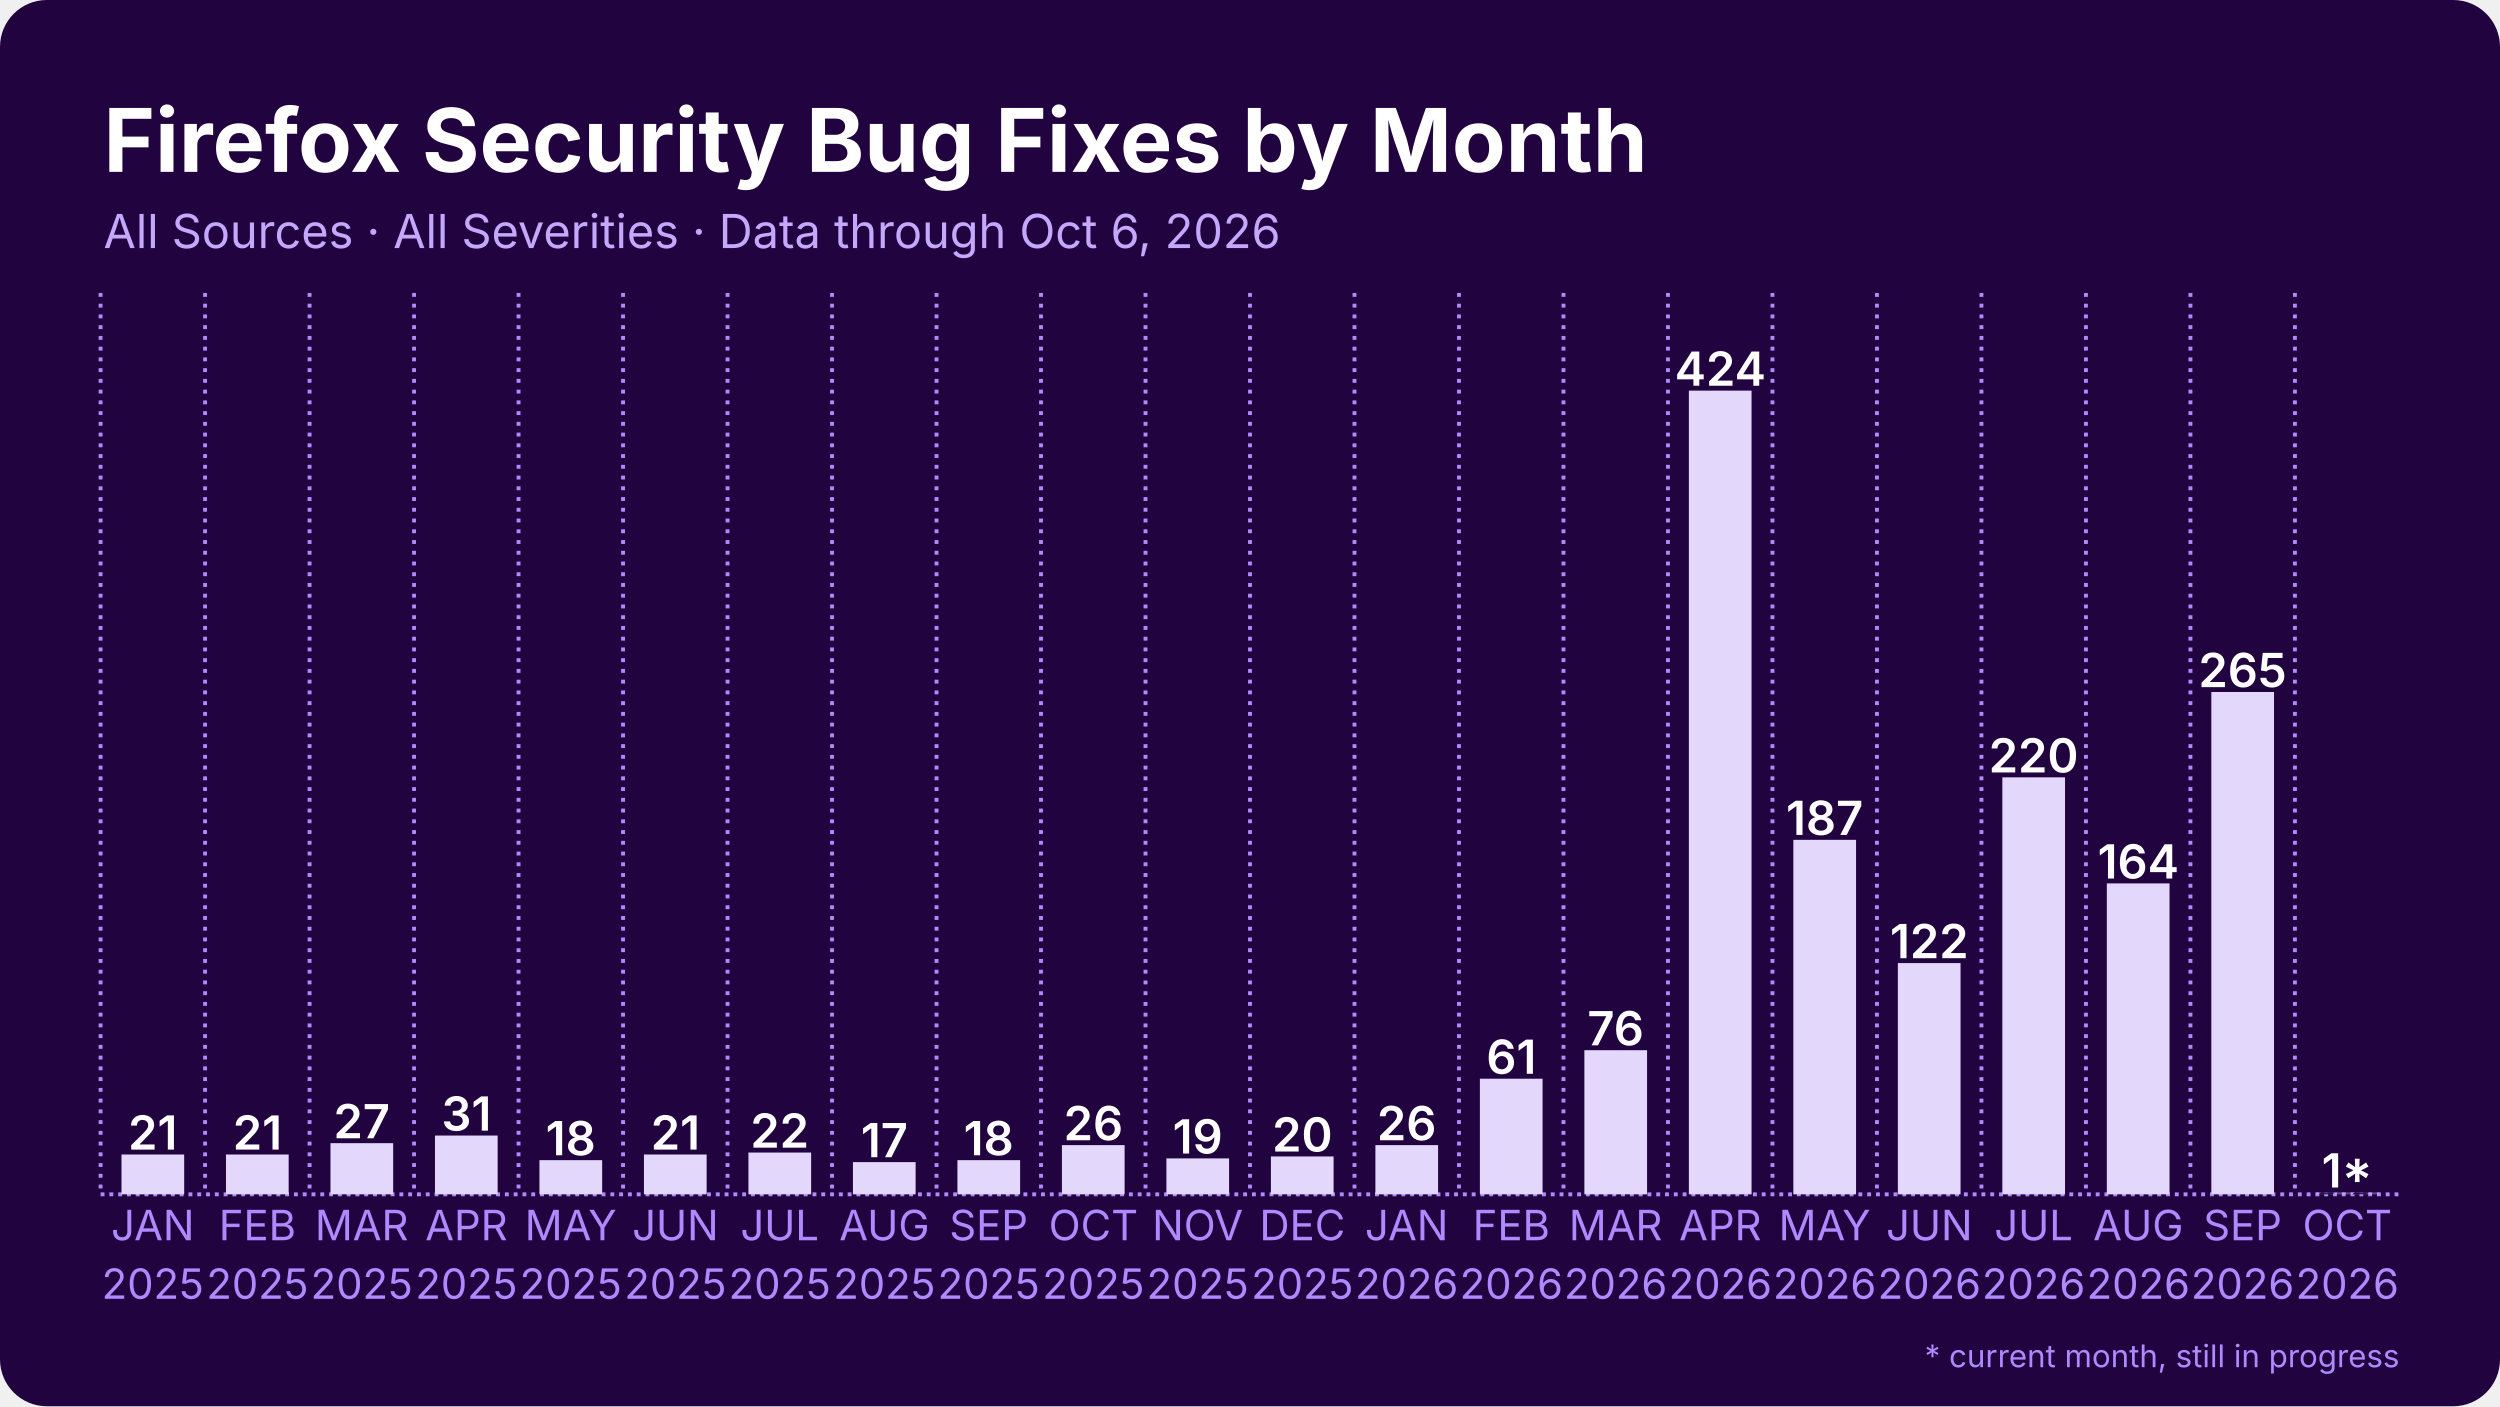
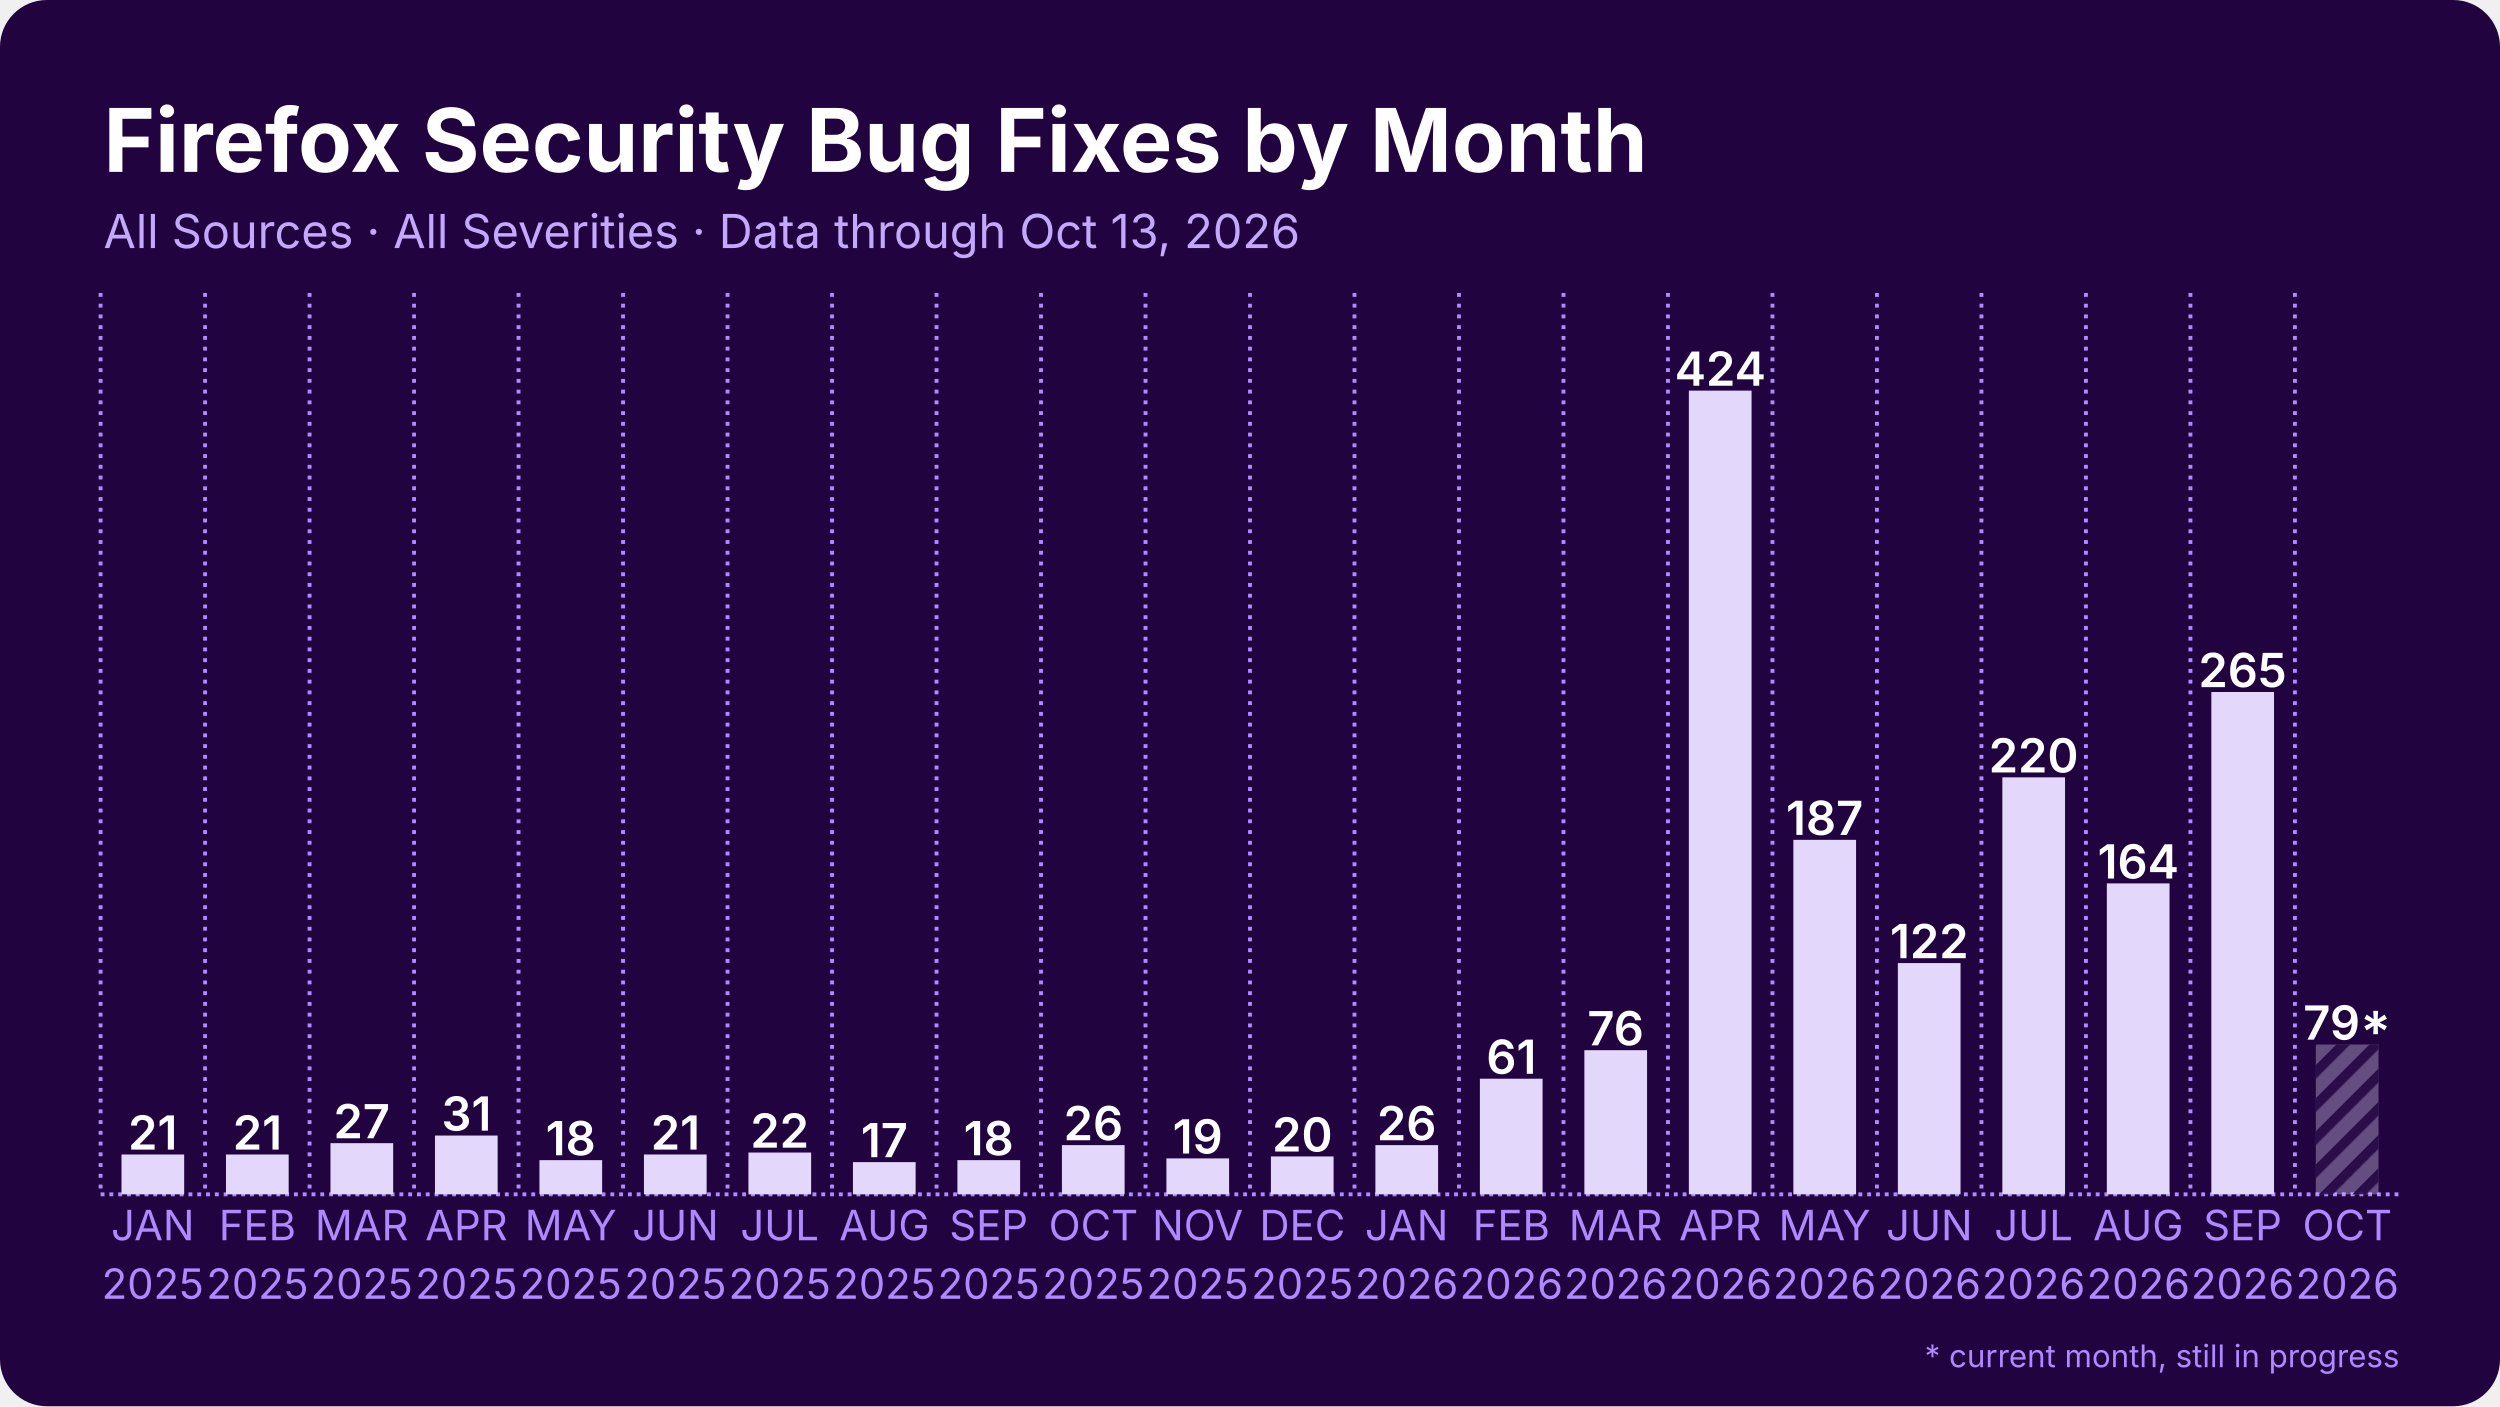
<svg xmlns="http://www.w3.org/2000/svg" width="1280" height="720" viewBox="0 0 1280 720">
  <rect width="1280" height="720" rx="24" fill="#210340" />
  <defs>
    <pattern id="stripes" width="12" height="12" patternUnits="userSpaceOnUse" patternTransform="rotate(45)">
      <rect width="12" height="12" fill="none" />
      <rect width="5" height="12" fill="#210340" opacity="0.85" />
    </pattern>
  </defs>
  <line x1="51.5" y1="611.5" x2="1228.5" y2="611.5" stroke="#ae89ff" stroke-width="2" stroke-dasharray="2 2.5" />
  <line x1="51.5" y1="150.0" x2="51.5" y2="611.5" stroke="#ae89ff" stroke-width="2" stroke-dasharray="2 3.5" />
  <line x1="105.0" y1="150.0" x2="105.0" y2="611.5" stroke="#ae89ff" stroke-width="2" stroke-dasharray="2 3.5" />
  <line x1="158.5" y1="150.0" x2="158.5" y2="611.5" stroke="#ae89ff" stroke-width="2" stroke-dasharray="2 3.5" />
  <line x1="212.0" y1="150.0" x2="212.0" y2="611.5" stroke="#ae89ff" stroke-width="2" stroke-dasharray="2 3.5" />
  <line x1="265.5" y1="150.0" x2="265.5" y2="611.5" stroke="#ae89ff" stroke-width="2" stroke-dasharray="2 3.5" />
  <line x1="319.0" y1="150.0" x2="319.0" y2="611.5" stroke="#ae89ff" stroke-width="2" stroke-dasharray="2 3.5" />
  <line x1="372.5" y1="150.0" x2="372.5" y2="611.5" stroke="#ae89ff" stroke-width="2" stroke-dasharray="2 3.5" />
  <line x1="426.0" y1="150.0" x2="426.0" y2="611.5" stroke="#ae89ff" stroke-width="2" stroke-dasharray="2 3.5" />
  <line x1="479.5" y1="150.0" x2="479.5" y2="611.5" stroke="#ae89ff" stroke-width="2" stroke-dasharray="2 3.5" />
  <line x1="533.0" y1="150.0" x2="533.0" y2="611.5" stroke="#ae89ff" stroke-width="2" stroke-dasharray="2 3.5" />
  <line x1="586.5" y1="150.0" x2="586.5" y2="611.5" stroke="#ae89ff" stroke-width="2" stroke-dasharray="2 3.5" />
  <line x1="640.0" y1="150.0" x2="640.0" y2="611.5" stroke="#ae89ff" stroke-width="2" stroke-dasharray="2 3.5" />
  <line x1="693.5" y1="150.0" x2="693.5" y2="611.5" stroke="#ae89ff" stroke-width="2" stroke-dasharray="2 3.5" />
  <line x1="747.0" y1="150.0" x2="747.0" y2="611.5" stroke="#ae89ff" stroke-width="2" stroke-dasharray="2 3.5" />
  <line x1="800.5" y1="150.0" x2="800.5" y2="611.5" stroke="#ae89ff" stroke-width="2" stroke-dasharray="2 3.5" />
  <line x1="854.0" y1="150.0" x2="854.0" y2="611.5" stroke="#ae89ff" stroke-width="2" stroke-dasharray="2 3.5" />
  <line x1="907.5" y1="150.0" x2="907.5" y2="611.5" stroke="#ae89ff" stroke-width="2" stroke-dasharray="2 3.5" />
  <line x1="961.0" y1="150.0" x2="961.0" y2="611.5" stroke="#ae89ff" stroke-width="2" stroke-dasharray="2 3.5" />
  <line x1="1014.5" y1="150.0" x2="1014.5" y2="611.5" stroke="#ae89ff" stroke-width="2" stroke-dasharray="2 3.5" />
  <line x1="1068.0" y1="150.0" x2="1068.0" y2="611.5" stroke="#ae89ff" stroke-width="2" stroke-dasharray="2 3.5" />
  <line x1="1121.5" y1="150.0" x2="1121.5" y2="611.5" stroke="#ae89ff" stroke-width="2" stroke-dasharray="2 3.5" />
  <line x1="1175.0" y1="150.0" x2="1175.0" y2="611.5" stroke="#ae89ff" stroke-width="2" stroke-dasharray="2 3.5" />
  <rect x="62.2" y="591.1" width="32.1" height="20.4" fill="#e4d7fc" />
  <text x="78.2" y="588.6" text-anchor="middle" font-family="Inter, Segoe UI, Helvetica, Arial, sans-serif" font-size="24.1" font-weight="600" fill="#ffffff">21</text>
  <rect x="115.7" y="591.1" width="32.1" height="20.4" fill="#e4d7fc" />
  <text x="131.8" y="588.6" text-anchor="middle" font-family="Inter, Segoe UI, Helvetica, Arial, sans-serif" font-size="24.1" font-weight="600" fill="#ffffff">21</text>
  <rect x="169.2" y="585.3" width="32.1" height="26.2" fill="#e4d7fc" />
  <text x="185.2" y="582.8" text-anchor="middle" font-family="Inter, Segoe UI, Helvetica, Arial, sans-serif" font-size="24.1" font-weight="600" fill="#ffffff">27</text>
  <rect x="222.7" y="581.4" width="32.1" height="30.1" fill="#e4d7fc" />
  <text x="238.8" y="578.9" text-anchor="middle" font-family="Inter, Segoe UI, Helvetica, Arial, sans-serif" font-size="24.1" font-weight="600" fill="#ffffff">31</text>
  <rect x="276.2" y="594.0" width="32.1" height="17.5" fill="#e4d7fc" />
  <text x="292.2" y="591.5" text-anchor="middle" font-family="Inter, Segoe UI, Helvetica, Arial, sans-serif" font-size="24.1" font-weight="600" fill="#ffffff">18</text>
  <rect x="329.7" y="591.1" width="32.1" height="20.4" fill="#e4d7fc" />
  <text x="345.8" y="588.6" text-anchor="middle" font-family="Inter, Segoe UI, Helvetica, Arial, sans-serif" font-size="24.1" font-weight="600" fill="#ffffff">21</text>
  <rect x="383.2" y="590.1" width="32.1" height="21.4" fill="#e4d7fc" />
  <text x="399.2" y="587.6" text-anchor="middle" font-family="Inter, Segoe UI, Helvetica, Arial, sans-serif" font-size="24.1" font-weight="600" fill="#ffffff">22</text>
  <rect x="436.7" y="595.0" width="32.1" height="16.5" fill="#e4d7fc" />
  <text x="452.8" y="592.5" text-anchor="middle" font-family="Inter, Segoe UI, Helvetica, Arial, sans-serif" font-size="24.1" font-weight="600" fill="#ffffff">17</text>
  <rect x="490.2" y="594.0" width="32.1" height="17.5" fill="#e4d7fc" />
  <text x="506.2" y="591.5" text-anchor="middle" font-family="Inter, Segoe UI, Helvetica, Arial, sans-serif" font-size="24.1" font-weight="600" fill="#ffffff">18</text>
  <rect x="543.7" y="586.3" width="32.1" height="25.2" fill="#e4d7fc" />
  <text x="559.8" y="583.8" text-anchor="middle" font-family="Inter, Segoe UI, Helvetica, Arial, sans-serif" font-size="24.1" font-weight="600" fill="#ffffff">26</text>
  <rect x="597.2" y="593.1" width="32.1" height="18.4" fill="#e4d7fc" />
  <text x="613.2" y="590.6" text-anchor="middle" font-family="Inter, Segoe UI, Helvetica, Arial, sans-serif" font-size="24.1" font-weight="600" fill="#ffffff">19</text>
  <rect x="650.7" y="592.1" width="32.1" height="19.4" fill="#e4d7fc" />
  <text x="666.8" y="589.6" text-anchor="middle" font-family="Inter, Segoe UI, Helvetica, Arial, sans-serif" font-size="24.1" font-weight="600" fill="#ffffff">20</text>
  <rect x="704.2" y="586.3" width="32.1" height="25.2" fill="#e4d7fc" />
  <text x="720.2" y="583.8" text-anchor="middle" font-family="Inter, Segoe UI, Helvetica, Arial, sans-serif" font-size="24.1" font-weight="600" fill="#ffffff">26</text>
  <rect x="757.7" y="552.3" width="32.1" height="59.2" fill="#e4d7fc" />
  <text x="773.8" y="549.8" text-anchor="middle" font-family="Inter, Segoe UI, Helvetica, Arial, sans-serif" font-size="24.1" font-weight="600" fill="#ffffff">61</text>
  <rect x="811.2" y="537.7" width="32.1" height="73.8" fill="#e4d7fc" />
  <text x="827.2" y="535.2" text-anchor="middle" font-family="Inter, Segoe UI, Helvetica, Arial, sans-serif" font-size="24.1" font-weight="600" fill="#ffffff">76</text>
  <rect x="864.7" y="200.0" width="32.1" height="411.5" fill="#e4d7fc" />
  <text x="880.8" y="197.5" text-anchor="middle" font-family="Inter, Segoe UI, Helvetica, Arial, sans-serif" font-size="24.1" font-weight="600" fill="#ffffff">424</text>
  <rect x="918.2" y="430.0" width="32.1" height="181.5" fill="#e4d7fc" />
  <text x="934.2" y="427.5" text-anchor="middle" font-family="Inter, Segoe UI, Helvetica, Arial, sans-serif" font-size="24.1" font-weight="600" fill="#ffffff">187</text>
  <rect x="971.7" y="493.1" width="32.1" height="118.4" fill="#e4d7fc" />
  <text x="987.8" y="490.6" text-anchor="middle" font-family="Inter, Segoe UI, Helvetica, Arial, sans-serif" font-size="24.1" font-weight="600" fill="#ffffff">122</text>
  <rect x="1025.2" y="398.0" width="32.1" height="213.5" fill="#e4d7fc" />
  <text x="1041.2" y="395.5" text-anchor="middle" font-family="Inter, Segoe UI, Helvetica, Arial, sans-serif" font-size="24.1" font-weight="600" fill="#ffffff">220</text>
  <rect x="1078.7" y="452.3" width="32.1" height="159.2" fill="#e4d7fc" />
  <text x="1094.8" y="449.8" text-anchor="middle" font-family="Inter, Segoe UI, Helvetica, Arial, sans-serif" font-size="24.1" font-weight="600" fill="#ffffff">164</text>
  <rect x="1132.2" y="354.3" width="32.1" height="257.2" fill="#e4d7fc" />
  <text x="1148.2" y="351.8" text-anchor="middle" font-family="Inter, Segoe UI, Helvetica, Arial, sans-serif" font-size="24.1" font-weight="600" fill="#ffffff">265</text>
-   <rect x="1185.7" y="610.5" width="32.1" height="1.0" fill="#e4d7fc" opacity="0.35" />
-   <rect x="1185.7" y="610.5" width="32.1" height="1.0" fill="url(#stripes)" />
-   <text x="1201.8" y="608.0" text-anchor="middle" font-family="Inter, Segoe UI, Helvetica, Arial, sans-serif" font-size="24.1" font-weight="600" fill="#ffffff">1*</text>
+   <rect x="1185.7" y="534.8" width="32.1" height="76.7" fill="#e4d7fc" opacity="0.35" />
+   <rect x="1185.7" y="534.8" width="32.1" height="76.7" fill="url(#stripes)" />
+   <text x="1201.8" y="532.3" text-anchor="middle" font-family="Inter, Segoe UI, Helvetica, Arial, sans-serif" font-size="24.1" font-weight="600" fill="#ffffff">79*</text>
  <text x="78.2" y="635" text-anchor="middle" font-family="Inter, Segoe UI, Helvetica, Arial, sans-serif" font-size="21.4" fill="#ae89ff">JAN</text>
  <text x="78.2" y="665" text-anchor="middle" font-family="Inter, Segoe UI, Helvetica, Arial, sans-serif" font-size="21.4" fill="#ae89ff">2025</text>
  <text x="131.8" y="635" text-anchor="middle" font-family="Inter, Segoe UI, Helvetica, Arial, sans-serif" font-size="21.4" fill="#ae89ff">FEB</text>
  <text x="131.8" y="665" text-anchor="middle" font-family="Inter, Segoe UI, Helvetica, Arial, sans-serif" font-size="21.4" fill="#ae89ff">2025</text>
  <text x="185.2" y="635" text-anchor="middle" font-family="Inter, Segoe UI, Helvetica, Arial, sans-serif" font-size="21.4" fill="#ae89ff">MAR</text>
  <text x="185.2" y="665" text-anchor="middle" font-family="Inter, Segoe UI, Helvetica, Arial, sans-serif" font-size="21.4" fill="#ae89ff">2025</text>
  <text x="238.8" y="635" text-anchor="middle" font-family="Inter, Segoe UI, Helvetica, Arial, sans-serif" font-size="21.4" fill="#ae89ff">APR</text>
  <text x="238.8" y="665" text-anchor="middle" font-family="Inter, Segoe UI, Helvetica, Arial, sans-serif" font-size="21.4" fill="#ae89ff">2025</text>
  <text x="292.2" y="635" text-anchor="middle" font-family="Inter, Segoe UI, Helvetica, Arial, sans-serif" font-size="21.4" fill="#ae89ff">MAY</text>
  <text x="292.2" y="665" text-anchor="middle" font-family="Inter, Segoe UI, Helvetica, Arial, sans-serif" font-size="21.4" fill="#ae89ff">2025</text>
  <text x="345.8" y="635" text-anchor="middle" font-family="Inter, Segoe UI, Helvetica, Arial, sans-serif" font-size="21.4" fill="#ae89ff">JUN</text>
  <text x="345.8" y="665" text-anchor="middle" font-family="Inter, Segoe UI, Helvetica, Arial, sans-serif" font-size="21.4" fill="#ae89ff">2025</text>
  <text x="399.2" y="635" text-anchor="middle" font-family="Inter, Segoe UI, Helvetica, Arial, sans-serif" font-size="21.4" fill="#ae89ff">JUL</text>
  <text x="399.2" y="665" text-anchor="middle" font-family="Inter, Segoe UI, Helvetica, Arial, sans-serif" font-size="21.4" fill="#ae89ff">2025</text>
  <text x="452.8" y="635" text-anchor="middle" font-family="Inter, Segoe UI, Helvetica, Arial, sans-serif" font-size="21.4" fill="#ae89ff">AUG</text>
  <text x="452.8" y="665" text-anchor="middle" font-family="Inter, Segoe UI, Helvetica, Arial, sans-serif" font-size="21.4" fill="#ae89ff">2025</text>
  <text x="506.2" y="635" text-anchor="middle" font-family="Inter, Segoe UI, Helvetica, Arial, sans-serif" font-size="21.4" fill="#ae89ff">SEP</text>
  <text x="506.2" y="665" text-anchor="middle" font-family="Inter, Segoe UI, Helvetica, Arial, sans-serif" font-size="21.4" fill="#ae89ff">2025</text>
  <text x="559.8" y="635" text-anchor="middle" font-family="Inter, Segoe UI, Helvetica, Arial, sans-serif" font-size="21.4" fill="#ae89ff">OCT</text>
  <text x="559.8" y="665" text-anchor="middle" font-family="Inter, Segoe UI, Helvetica, Arial, sans-serif" font-size="21.4" fill="#ae89ff">2025</text>
  <text x="613.2" y="635" text-anchor="middle" font-family="Inter, Segoe UI, Helvetica, Arial, sans-serif" font-size="21.4" fill="#ae89ff">NOV</text>
  <text x="613.2" y="665" text-anchor="middle" font-family="Inter, Segoe UI, Helvetica, Arial, sans-serif" font-size="21.4" fill="#ae89ff">2025</text>
  <text x="666.8" y="635" text-anchor="middle" font-family="Inter, Segoe UI, Helvetica, Arial, sans-serif" font-size="21.4" fill="#ae89ff">DEC</text>
  <text x="666.8" y="665" text-anchor="middle" font-family="Inter, Segoe UI, Helvetica, Arial, sans-serif" font-size="21.4" fill="#ae89ff">2025</text>
  <text x="720.2" y="635" text-anchor="middle" font-family="Inter, Segoe UI, Helvetica, Arial, sans-serif" font-size="21.4" fill="#ae89ff">JAN</text>
  <text x="720.2" y="665" text-anchor="middle" font-family="Inter, Segoe UI, Helvetica, Arial, sans-serif" font-size="21.4" fill="#ae89ff">2026</text>
  <text x="773.8" y="635" text-anchor="middle" font-family="Inter, Segoe UI, Helvetica, Arial, sans-serif" font-size="21.4" fill="#ae89ff">FEB</text>
  <text x="773.8" y="665" text-anchor="middle" font-family="Inter, Segoe UI, Helvetica, Arial, sans-serif" font-size="21.4" fill="#ae89ff">2026</text>
  <text x="827.2" y="635" text-anchor="middle" font-family="Inter, Segoe UI, Helvetica, Arial, sans-serif" font-size="21.4" fill="#ae89ff">MAR</text>
  <text x="827.2" y="665" text-anchor="middle" font-family="Inter, Segoe UI, Helvetica, Arial, sans-serif" font-size="21.4" fill="#ae89ff">2026</text>
  <text x="880.8" y="635" text-anchor="middle" font-family="Inter, Segoe UI, Helvetica, Arial, sans-serif" font-size="21.4" fill="#ae89ff">APR</text>
  <text x="880.8" y="665" text-anchor="middle" font-family="Inter, Segoe UI, Helvetica, Arial, sans-serif" font-size="21.4" fill="#ae89ff">2026</text>
  <text x="934.2" y="635" text-anchor="middle" font-family="Inter, Segoe UI, Helvetica, Arial, sans-serif" font-size="21.4" fill="#ae89ff">MAY</text>
  <text x="934.2" y="665" text-anchor="middle" font-family="Inter, Segoe UI, Helvetica, Arial, sans-serif" font-size="21.4" fill="#ae89ff">2026</text>
  <text x="987.8" y="635" text-anchor="middle" font-family="Inter, Segoe UI, Helvetica, Arial, sans-serif" font-size="21.4" fill="#ae89ff">JUN</text>
  <text x="987.8" y="665" text-anchor="middle" font-family="Inter, Segoe UI, Helvetica, Arial, sans-serif" font-size="21.4" fill="#ae89ff">2026</text>
  <text x="1041.2" y="635" text-anchor="middle" font-family="Inter, Segoe UI, Helvetica, Arial, sans-serif" font-size="21.4" fill="#ae89ff">JUL</text>
  <text x="1041.2" y="665" text-anchor="middle" font-family="Inter, Segoe UI, Helvetica, Arial, sans-serif" font-size="21.4" fill="#ae89ff">2026</text>
  <text x="1094.8" y="635" text-anchor="middle" font-family="Inter, Segoe UI, Helvetica, Arial, sans-serif" font-size="21.4" fill="#ae89ff">AUG</text>
  <text x="1094.8" y="665" text-anchor="middle" font-family="Inter, Segoe UI, Helvetica, Arial, sans-serif" font-size="21.4" fill="#ae89ff">2026</text>
  <text x="1148.2" y="635" text-anchor="middle" font-family="Inter, Segoe UI, Helvetica, Arial, sans-serif" font-size="21.4" fill="#ae89ff">SEP</text>
  <text x="1148.2" y="665" text-anchor="middle" font-family="Inter, Segoe UI, Helvetica, Arial, sans-serif" font-size="21.4" fill="#ae89ff">2026</text>
  <text x="1201.8" y="635" text-anchor="middle" font-family="Inter, Segoe UI, Helvetica, Arial, sans-serif" font-size="21.4" fill="#ae89ff">OCT</text>
  <text x="1201.8" y="665" text-anchor="middle" font-family="Inter, Segoe UI, Helvetica, Arial, sans-serif" font-size="21.4" fill="#ae89ff">2026</text>
  <text x="53.0" y="88.0" font-family="Inter, Segoe UI, Helvetica, Arial, sans-serif" font-size="45" font-weight="700" fill="#ffffff">Firefox Security Bug Fixes by Month</text>
-   <text x="53.0" y="127.0" font-family="Inter, Segoe UI, Helvetica, Arial, sans-serif" font-size="24" fill="#c4a8fc">All Sources · All Severities · Data through Oct 6, 2026</text>
+   <text x="53.0" y="127.0" font-family="Inter, Segoe UI, Helvetica, Arial, sans-serif" font-size="24" fill="#c4a8fc">All Sources · All Severities · Data through Oct 13, 2026</text>
  <text x="1228.5" y="700" text-anchor="end" font-family="Inter, Segoe UI, Helvetica, Arial, sans-serif" font-size="16" fill="#ae89ff">* current month, still in progress</text>
</svg>
